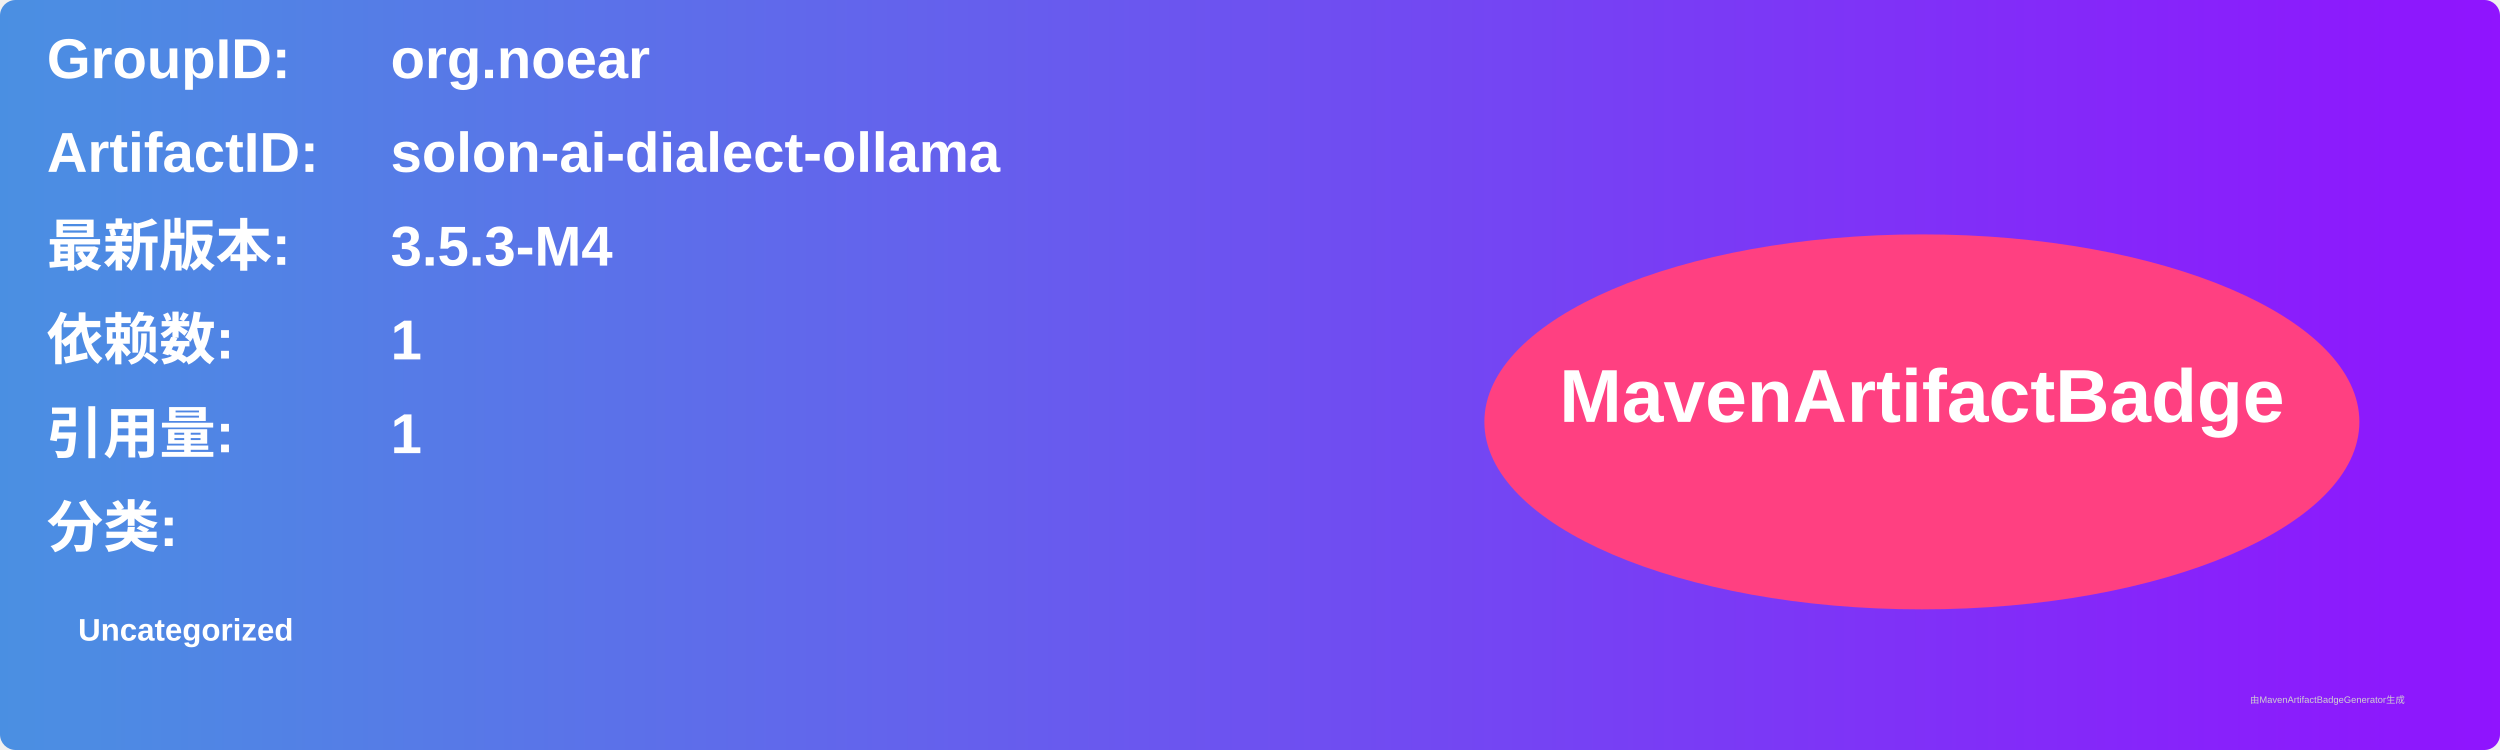
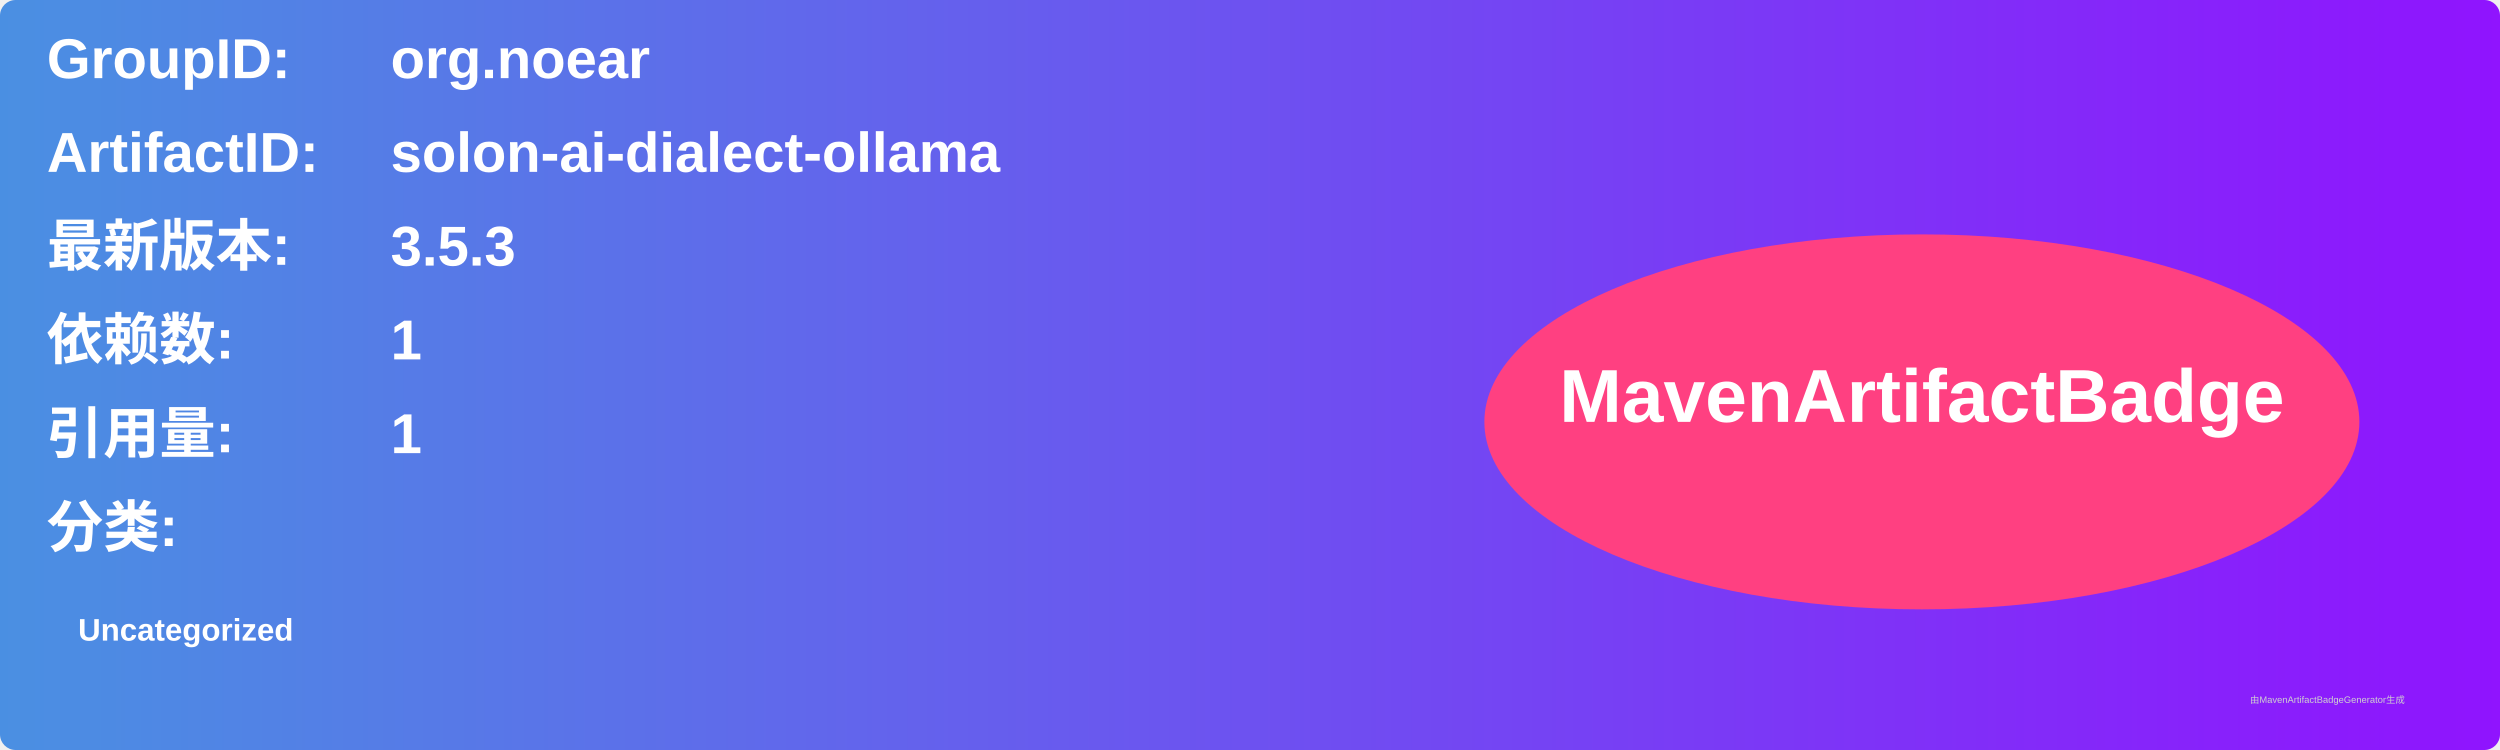
<svg xmlns="http://www.w3.org/2000/svg" width="800" height="240" viewBox="0 0 800 240">
  <linearGradient id="grad" x1="0%" y1="0%" x2="100%" y2="0%">
    <stop offset="0%" stop-color="#4a90e2" />
    <stop offset="100%" stop-color="#9013fe" />
  </linearGradient>
  <rect width="100%" height="100%" rx="5" ry="5" fill="url(#grad)" />
  <g transform="translate(15, 15)">
    <text x="0" y="10" font-family="Arial" font-size="18" fill="white" font-weight="bold" width="260">GroupID:</text>
    <text x="110" y="10" font-family="Arial" font-size="18" fill="white" font-weight="bold" width="460">org.noear</text>
    <text x="0" y="40" font-family="Arial" font-size="18" fill="white" font-weight="bold" width="260">ArtifactID:</text>
    <text x="110" y="40" font-family="Arial" font-size="18" fill="white" font-weight="bold" width="460">solon-ai-dialect-ollama</text>
    <text x="0" y="70" font-family="Arial" font-size="18" fill="white" font-weight="bold">最新版本:</text>
    <text x="110" y="70" font-family="Arial" font-size="18" fill="white" font-weight="bold">
-       <tspan font-weight="bold">3.5.3-M4</tspan>
+       <tspan font-weight="bold">3.5.3</tspan>
    </text>
    <text x="0" y="100" font-family="Arial" font-size="18" fill="white" font-weight="bold">依赖数: </text>
    <text x="110" y="100" font-family="Arial" font-size="18" fill="white">
      <tspan font-weight="bold">1</tspan>
    </text>
    <text x="0" y="130" font-family="Arial" font-size="18" fill="white" font-weight="bold">引用量: </text>
    <text x="110" y="130" font-family="Arial" font-size="18" fill="white">
      <tspan font-weight="bold">1</tspan>
    </text>
    <text x="0" y="160" font-family="Arial" font-size="18" fill="white" font-weight="bold">分类:</text>
    <text x="10" y="190" font-family="Arial" font-size="10" fill="white">
      <tspan font-weight="bold">Uncategorized</tspan>
    </text>
    <ellipse cx="600" cy="120" rx="140" ry="60" fill="#ff4081" />
    <text x="600" y="120" text-anchor="middle" font-family="Arial" font-size="24" fill="white" font-weight="bold">MavenArtifactBadge</text>
  </g>
  <text x="720" y="225" font-family="Arial" font-size="3" fill="#d0d0d0">由MavenArtifactBadgeGenerator生成</text>
</svg>
